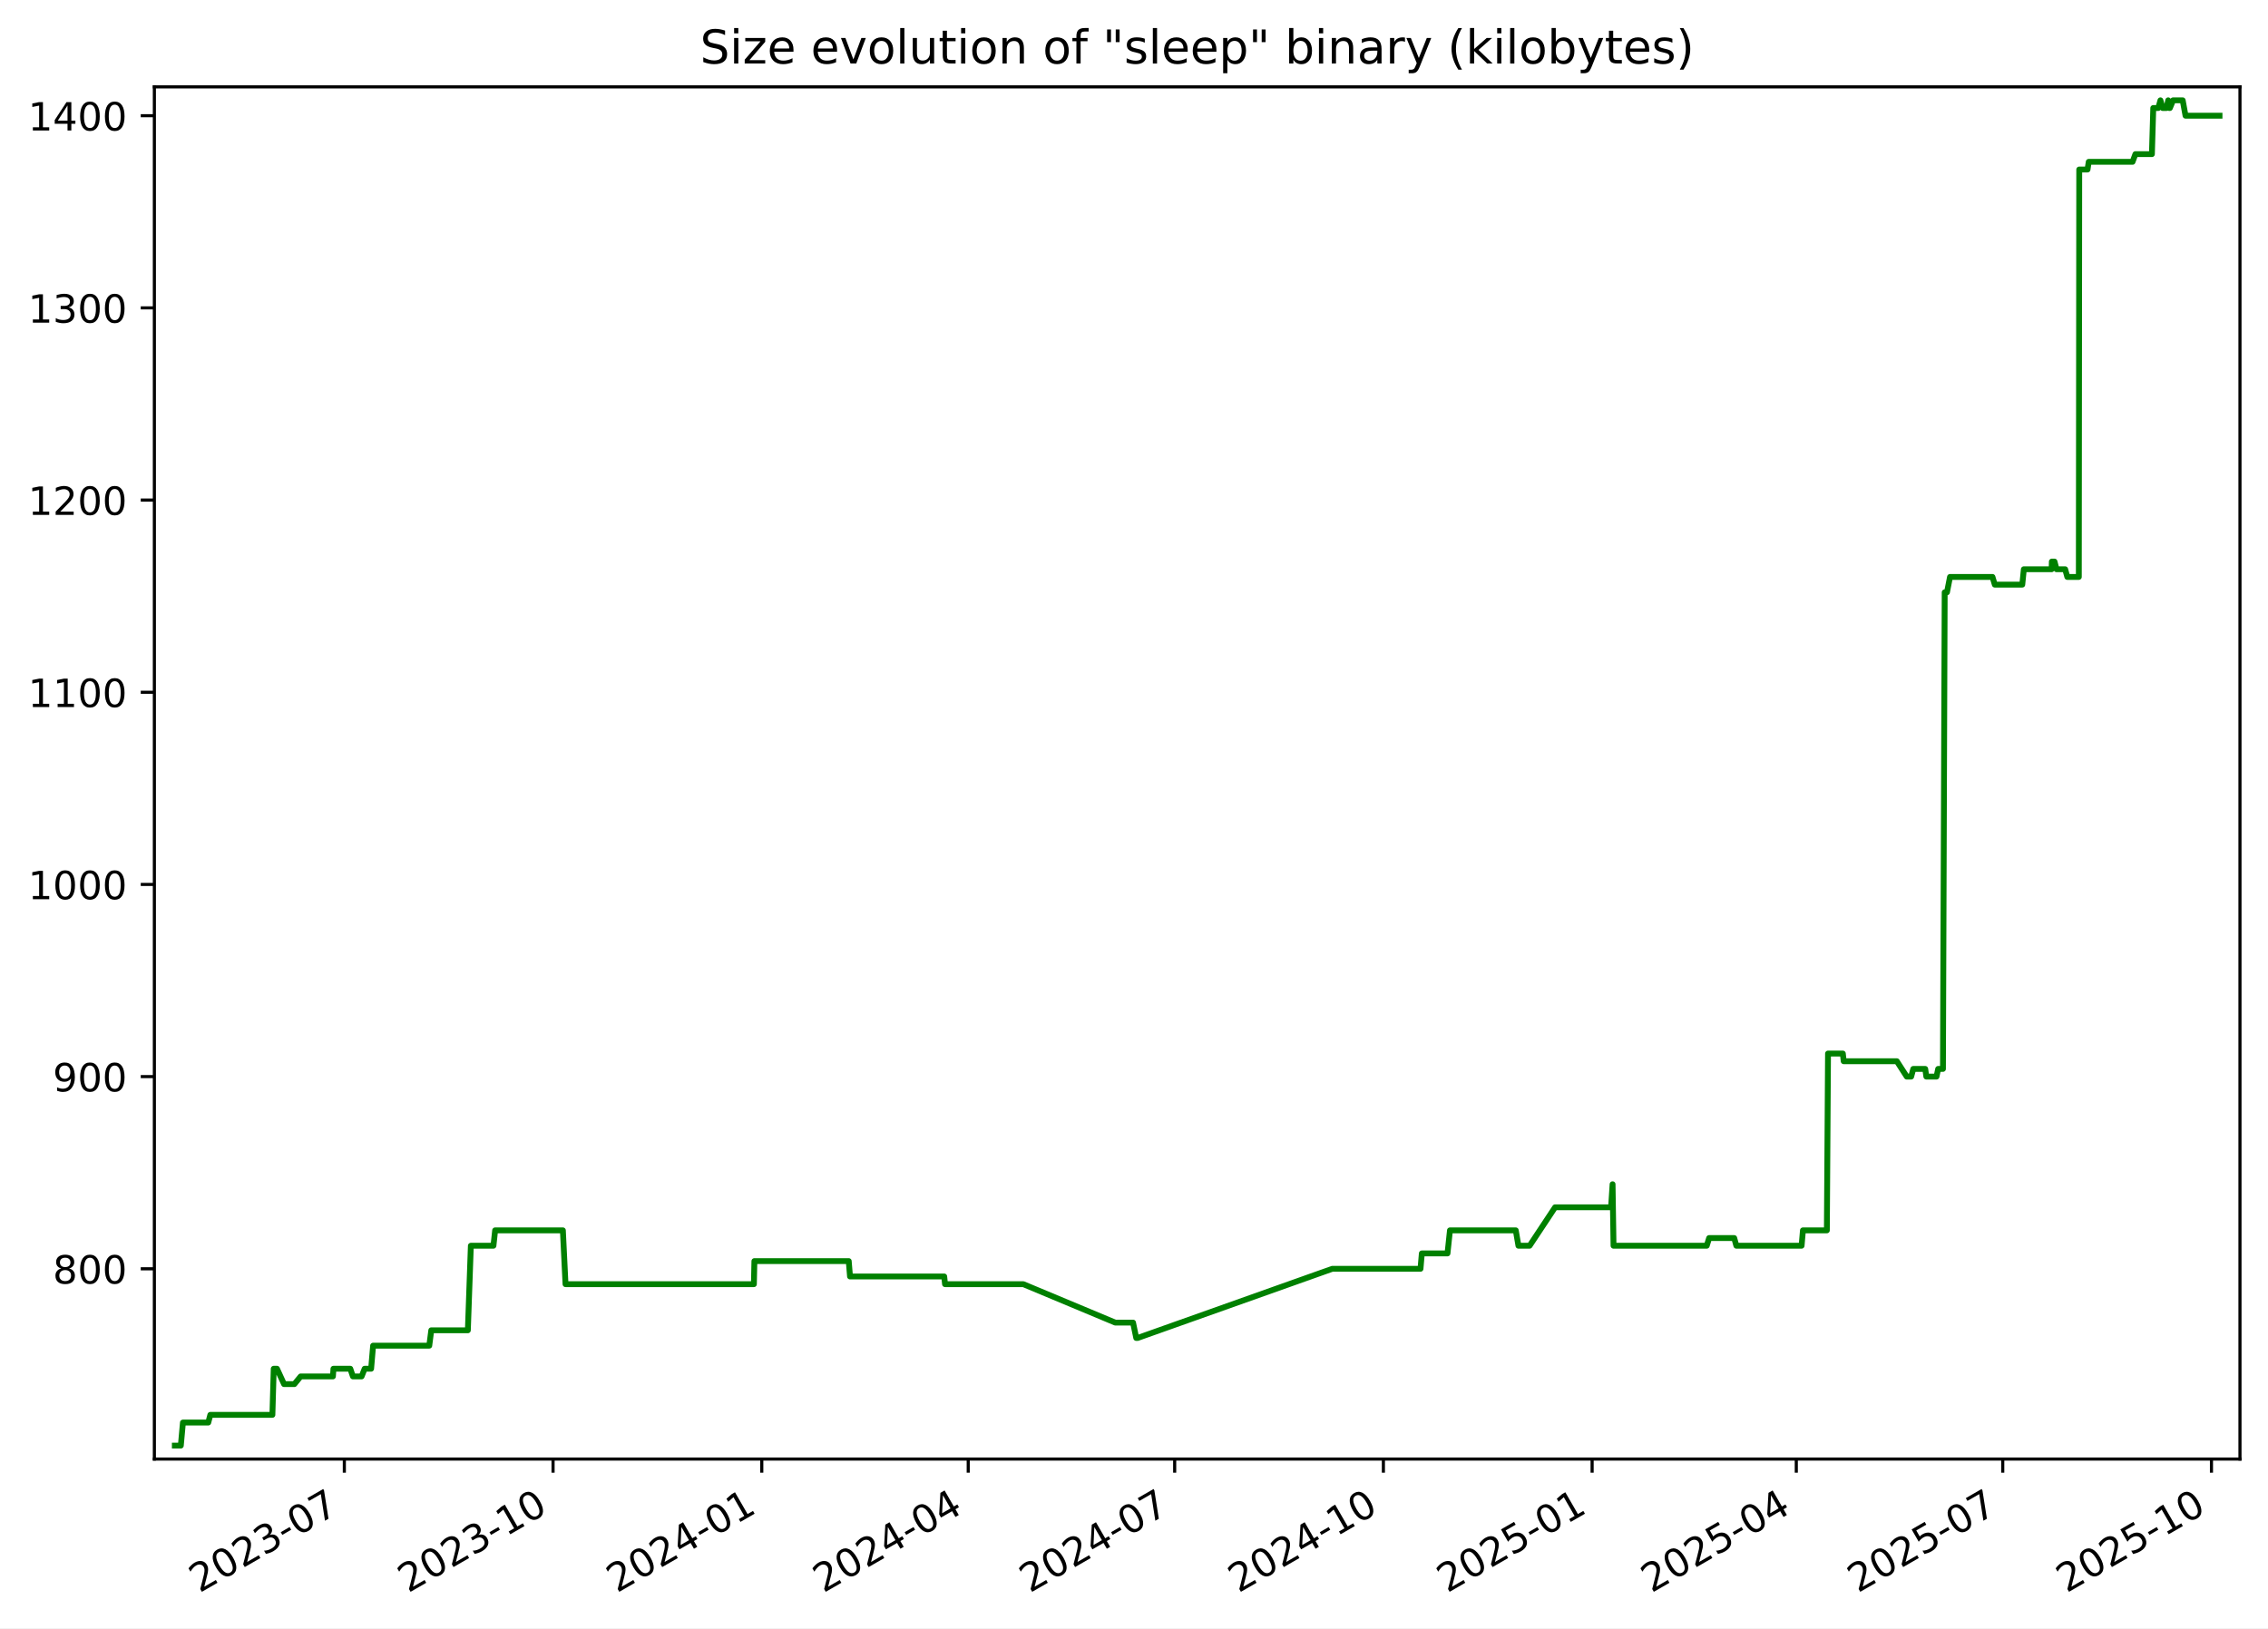
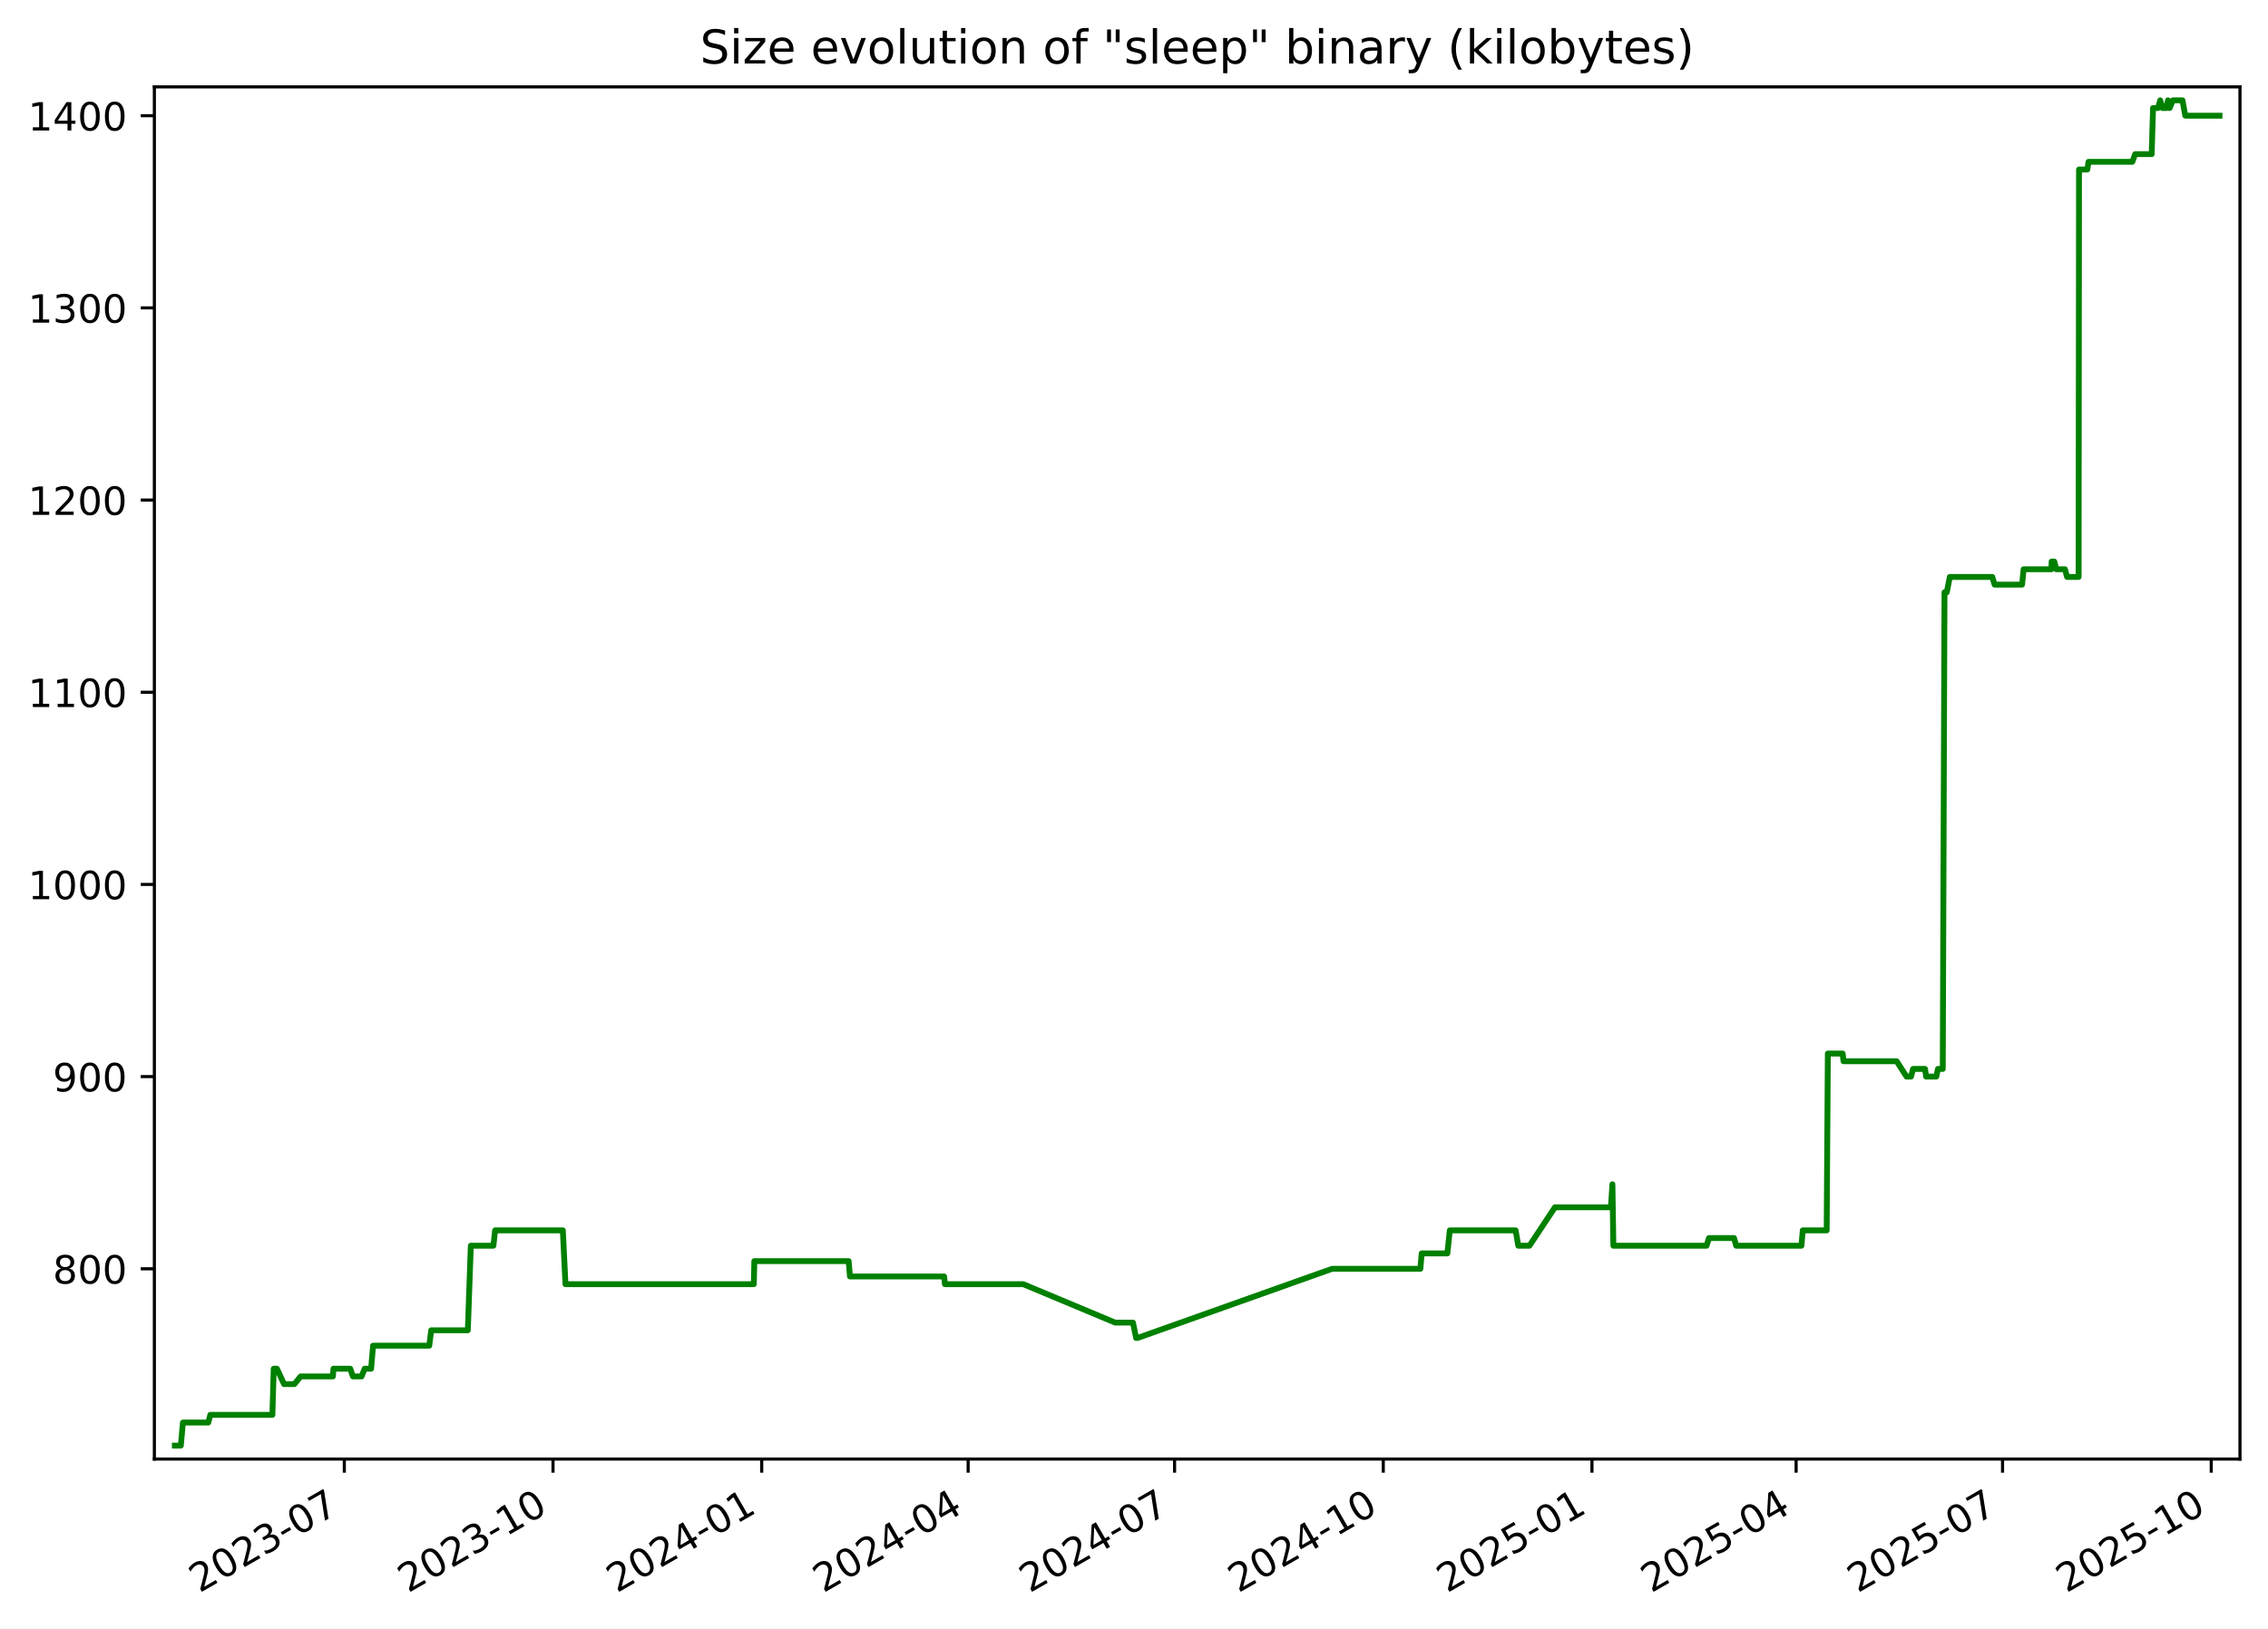
<svg xmlns="http://www.w3.org/2000/svg" xmlns:xlink="http://www.w3.org/1999/xlink" width="582.53pt" height="418.303pt" viewBox="0 0 582.53 418.303" version="1.1">
  <defs>
    <style type="text/css">*{stroke-linejoin: round; stroke-linecap: butt}</style>
  </defs>
  <g id="figure_1">
    <g id="patch_1">
      <path d="M -0 418.303  L 582.53 418.303  L 582.53 0  L -0 0  z " style="fill: #ffffff" />
    </g>
    <g id="axes_1">
      <g id="patch_2">
        <path d="M 39.65 374.83  L 575.33 374.83  L 575.33 22.318  L 39.65 22.318  z " style="fill: #ffffff" />
      </g>
      <g id="matplotlib.axis_1">
        <g id="xtick_1">
          <g id="line2d_1">
            <defs>
-               <path id="m8dbe366669" d="M 0 0  L 0 3.5  " style="stroke: #000000; stroke-width: 0.8" />
+               <path id="mecf20517b7" d="M 0 0  L 0 3.5  " style="stroke: #000000; stroke-width: 0.8" />
            </defs>
            <g>
-               <use xlink:href="#m8dbe366669" x="88.442" y="374.83" style="stroke: #000000; stroke-width: 0.8" />
+               <use xlink:href="#mecf20517b7" x="88.437" y="374.83" style="stroke: #000000; stroke-width: 0.8" />
            </g>
          </g>
          <g id="text_1">
-             <g transform="translate(51.217 409.302) rotate(-30) scale(0.1 -0.1)">
+             <g transform="translate(51.21223 409.302) rotate(-30) scale(0.1 -0.1)">
              <defs>
                <path id="DejaVuSans-32" d="M 1228 531  L 3431 531  L 3431 0  L 469 0  L 469 531  Q 828 903 1448 1529  Q 2069 2156 2228 2338  Q 2531 2678 2651 2914  Q 2772 3150 2772 3378  Q 2772 3750 2511 3984  Q 2250 4219 1831 4219  Q 1534 4219 1204 4116  Q 875 4013 500 3803  L 500 4441  Q 881 4594 1212 4672  Q 1544 4750 1819 4750  Q 2544 4750 2975 4387  Q 3406 4025 3406 3419  Q 3406 3131 3298 2873  Q 3191 2616 2906 2266  Q 2828 2175 2409 1742  Q 1991 1309 1228 531  z " transform="scale(0.015625)" />
                <path id="DejaVuSans-30" d="M 2034 4250  Q 1547 4250 1301 3770  Q 1056 3291 1056 2328  Q 1056 1369 1301 889  Q 1547 409 2034 409  Q 2525 409 2770 889  Q 3016 1369 3016 2328  Q 3016 3291 2770 3770  Q 2525 4250 2034 4250  z M 2034 4750  Q 2819 4750 3233 4129  Q 3647 3509 3647 2328  Q 3647 1150 3233 529  Q 2819 -91 2034 -91  Q 1250 -91 836 529  Q 422 1150 422 2328  Q 422 3509 836 4129  Q 1250 4750 2034 4750  z " transform="scale(0.015625)" />
                <path id="DejaVuSans-33" d="M 2597 2516  Q 3050 2419 3304 2112  Q 3559 1806 3559 1356  Q 3559 666 3084 287  Q 2609 -91 1734 -91  Q 1441 -91 1130 -33  Q 819 25 488 141  L 488 750  Q 750 597 1062 519  Q 1375 441 1716 441  Q 2309 441 2620 675  Q 2931 909 2931 1356  Q 2931 1769 2642 2001  Q 2353 2234 1838 2234  L 1294 2234  L 1294 2753  L 1863 2753  Q 2328 2753 2575 2939  Q 2822 3125 2822 3475  Q 2822 3834 2567 4026  Q 2313 4219 1838 4219  Q 1578 4219 1281 4162  Q 984 4106 628 3988  L 628 4550  Q 988 4650 1302 4700  Q 1616 4750 1894 4750  Q 2613 4750 3031 4423  Q 3450 4097 3450 3541  Q 3450 3153 3228 2886  Q 3006 2619 2597 2516  z " transform="scale(0.015625)" />
                <path id="DejaVuSans-2d" d="M 313 2009  L 1997 2009  L 1997 1497  L 313 1497  L 313 2009  z " transform="scale(0.015625)" />
                <path id="DejaVuSans-37" d="M 525 4666  L 3525 4666  L 3525 4397  L 1831 0  L 1172 0  L 2766 4134  L 525 4134  L 525 4666  z " transform="scale(0.015625)" />
              </defs>
              <use xlink:href="#DejaVuSans-32" />
              <use xlink:href="#DejaVuSans-30" x="63.623" />
              <use xlink:href="#DejaVuSans-32" x="127.246" />
              <use xlink:href="#DejaVuSans-33" x="190.869" />
              <use xlink:href="#DejaVuSans-2d" x="254.492" />
              <use xlink:href="#DejaVuSans-30" x="290.576" />
              <use xlink:href="#DejaVuSans-37" x="354.199" />
            </g>
          </g>
        </g>
        <g id="xtick_2">
          <g id="line2d_2">
            <g>
-               <use xlink:href="#m8dbe366669" x="142.051" y="374.83" style="stroke: #000000; stroke-width: 0.8" />
+               <use xlink:href="#mecf20517b7" x="142.04" y="374.83" style="stroke: #000000; stroke-width: 0.8" />
            </g>
          </g>
          <g id="text_2">
-             <g transform="translate(104.8259 409.302) rotate(-30) scale(0.1 -0.1)">
+             <g transform="translate(104.8152 409.302) rotate(-30) scale(0.1 -0.1)">
              <defs>
                <path id="DejaVuSans-31" d="M 794 531  L 1825 531  L 1825 4091  L 703 3866  L 703 4441  L 1819 4666  L 2450 4666  L 2450 531  L 3481 531  L 3481 0  L 794 0  L 794 531  z " transform="scale(0.015625)" />
              </defs>
              <use xlink:href="#DejaVuSans-32" />
              <use xlink:href="#DejaVuSans-30" x="63.623" />
              <use xlink:href="#DejaVuSans-32" x="127.246" />
              <use xlink:href="#DejaVuSans-33" x="190.869" />
              <use xlink:href="#DejaVuSans-2d" x="254.492" />
              <use xlink:href="#DejaVuSans-31" x="290.576" />
              <use xlink:href="#DejaVuSans-30" x="354.199" />
            </g>
          </g>
        </g>
        <g id="xtick_3">
          <g id="line2d_3">
            <g>
-               <use xlink:href="#m8dbe366669" x="195.66" y="374.83" style="stroke: #000000; stroke-width: 0.8" />
+               <use xlink:href="#mecf20517b7" x="195.643" y="374.83" style="stroke: #000000; stroke-width: 0.8" />
            </g>
          </g>
          <g id="text_3">
-             <g transform="translate(158.4347 409.302) rotate(-30) scale(0.1 -0.1)">
+             <g transform="translate(158.4182 409.302) rotate(-30) scale(0.1 -0.1)">
              <defs>
                <path id="DejaVuSans-34" d="M 2419 4116  L 825 1625  L 2419 1625  L 2419 4116  z M 2253 4666  L 3047 4666  L 3047 1625  L 3713 1625  L 3713 1100  L 3047 1100  L 3047 0  L 2419 0  L 2419 1100  L 313 1100  L 313 1709  L 2253 4666  z " transform="scale(0.015625)" />
              </defs>
              <use xlink:href="#DejaVuSans-32" />
              <use xlink:href="#DejaVuSans-30" x="63.623" />
              <use xlink:href="#DejaVuSans-32" x="127.246" />
              <use xlink:href="#DejaVuSans-34" x="190.869" />
              <use xlink:href="#DejaVuSans-2d" x="254.492" />
              <use xlink:href="#DejaVuSans-30" x="290.576" />
              <use xlink:href="#DejaVuSans-31" x="354.199" />
            </g>
          </g>
        </g>
        <g id="xtick_4">
          <g id="line2d_4">
            <g>
-               <use xlink:href="#m8dbe366669" x="248.686" y="374.83" style="stroke: #000000; stroke-width: 0.8" />
+               <use xlink:href="#mecf20517b7" x="248.663" y="374.83" style="stroke: #000000; stroke-width: 0.8" />
            </g>
          </g>
          <g id="text_4">
-             <g transform="translate(211.4609 409.302) rotate(-30) scale(0.1 -0.1)">
+             <g transform="translate(211.4386 409.302) rotate(-30) scale(0.1 -0.1)">
              <use xlink:href="#DejaVuSans-32" />
              <use xlink:href="#DejaVuSans-30" x="63.623" />
              <use xlink:href="#DejaVuSans-32" x="127.246" />
              <use xlink:href="#DejaVuSans-34" x="190.869" />
              <use xlink:href="#DejaVuSans-2d" x="254.492" />
              <use xlink:href="#DejaVuSans-30" x="290.576" />
              <use xlink:href="#DejaVuSans-34" x="354.199" />
            </g>
          </g>
        </g>
        <g id="xtick_5">
          <g id="line2d_5">
            <g>
-               <use xlink:href="#m8dbe366669" x="301.712" y="374.83" style="stroke: #000000; stroke-width: 0.8" />
+               <use xlink:href="#mecf20517b7" x="301.684" y="374.83" style="stroke: #000000; stroke-width: 0.8" />
            </g>
          </g>
          <g id="text_5">
-             <g transform="translate(264.487 409.302) rotate(-30) scale(0.1 -0.1)">
+             <g transform="translate(264.4589 409.302) rotate(-30) scale(0.1 -0.1)">
              <use xlink:href="#DejaVuSans-32" />
              <use xlink:href="#DejaVuSans-30" x="63.623" />
              <use xlink:href="#DejaVuSans-32" x="127.246" />
              <use xlink:href="#DejaVuSans-34" x="190.869" />
              <use xlink:href="#DejaVuSans-2d" x="254.492" />
              <use xlink:href="#DejaVuSans-30" x="290.576" />
              <use xlink:href="#DejaVuSans-37" x="354.199" />
            </g>
          </g>
        </g>
        <g id="xtick_6">
          <g id="line2d_6">
            <g>
-               <use xlink:href="#m8dbe366669" x="355.321" y="374.83" style="stroke: #000000; stroke-width: 0.8" />
+               <use xlink:href="#mecf20517b7" x="355.287" y="374.83" style="stroke: #000000; stroke-width: 0.8" />
            </g>
          </g>
          <g id="text_6">
-             <g transform="translate(318.0959 409.302) rotate(-30) scale(0.1 -0.1)">
+             <g transform="translate(318.0619 409.302) rotate(-30) scale(0.1 -0.1)">
              <use xlink:href="#DejaVuSans-32" />
              <use xlink:href="#DejaVuSans-30" x="63.623" />
              <use xlink:href="#DejaVuSans-32" x="127.246" />
              <use xlink:href="#DejaVuSans-34" x="190.869" />
              <use xlink:href="#DejaVuSans-2d" x="254.492" />
              <use xlink:href="#DejaVuSans-31" x="290.576" />
              <use xlink:href="#DejaVuSans-30" x="354.199" />
            </g>
          </g>
        </g>
        <g id="xtick_7">
          <g id="line2d_7">
            <g>
-               <use xlink:href="#m8dbe366669" x="408.93" y="374.83" style="stroke: #000000; stroke-width: 0.8" />
+               <use xlink:href="#mecf20517b7" x="408.89" y="374.83" style="stroke: #000000; stroke-width: 0.8" />
            </g>
          </g>
          <g id="text_7">
-             <g transform="translate(371.7048 409.302) rotate(-30) scale(0.1 -0.1)">
+             <g transform="translate(371.6649 409.302) rotate(-30) scale(0.1 -0.1)">
              <defs>
                <path id="DejaVuSans-35" d="M 691 4666  L 3169 4666  L 3169 4134  L 1269 4134  L 1269 2991  Q 1406 3038 1543 3061  Q 1681 3084 1819 3084  Q 2600 3084 3056 2656  Q 3513 2228 3513 1497  Q 3513 744 3044 326  Q 2575 -91 1722 -91  Q 1428 -91 1123 -41  Q 819 9 494 109  L 494 744  Q 775 591 1075 516  Q 1375 441 1709 441  Q 2250 441 2565 725  Q 2881 1009 2881 1497  Q 2881 1984 2565 2268  Q 2250 2553 1709 2553  Q 1456 2553 1204 2497  Q 953 2441 691 2322  L 691 4666  z " transform="scale(0.015625)" />
              </defs>
              <use xlink:href="#DejaVuSans-32" />
              <use xlink:href="#DejaVuSans-30" x="63.623" />
              <use xlink:href="#DejaVuSans-32" x="127.246" />
              <use xlink:href="#DejaVuSans-35" x="190.869" />
              <use xlink:href="#DejaVuSans-2d" x="254.492" />
              <use xlink:href="#DejaVuSans-30" x="290.576" />
              <use xlink:href="#DejaVuSans-31" x="354.199" />
            </g>
          </g>
        </g>
        <g id="xtick_8">
          <g id="line2d_8">
            <g>
-               <use xlink:href="#m8dbe366669" x="461.373" y="374.83" style="stroke: #000000; stroke-width: 0.8" />
+               <use xlink:href="#mecf20517b7" x="461.327" y="374.83" style="stroke: #000000; stroke-width: 0.8" />
            </g>
          </g>
          <g id="text_8">
-             <g transform="translate(424.1482 409.302) rotate(-30) scale(0.1 -0.1)">
+             <g transform="translate(424.1026 409.302) rotate(-30) scale(0.1 -0.1)">
              <use xlink:href="#DejaVuSans-32" />
              <use xlink:href="#DejaVuSans-30" x="63.623" />
              <use xlink:href="#DejaVuSans-32" x="127.246" />
              <use xlink:href="#DejaVuSans-35" x="190.869" />
              <use xlink:href="#DejaVuSans-2d" x="254.492" />
              <use xlink:href="#DejaVuSans-30" x="290.576" />
              <use xlink:href="#DejaVuSans-34" x="354.199" />
            </g>
          </g>
        </g>
        <g id="xtick_9">
          <g id="line2d_9">
            <g>
-               <use xlink:href="#m8dbe366669" x="514.399" y="374.83" style="stroke: #000000; stroke-width: 0.8" />
+               <use xlink:href="#mecf20517b7" x="514.348" y="374.83" style="stroke: #000000; stroke-width: 0.8" />
            </g>
          </g>
          <g id="text_9">
-             <g transform="translate(477.1744 409.302) rotate(-30) scale(0.1 -0.1)">
+             <g transform="translate(477.1229 409.302) rotate(-30) scale(0.1 -0.1)">
              <use xlink:href="#DejaVuSans-32" />
              <use xlink:href="#DejaVuSans-30" x="63.623" />
              <use xlink:href="#DejaVuSans-32" x="127.246" />
              <use xlink:href="#DejaVuSans-35" x="190.869" />
              <use xlink:href="#DejaVuSans-2d" x="254.492" />
              <use xlink:href="#DejaVuSans-30" x="290.576" />
              <use xlink:href="#DejaVuSans-37" x="354.199" />
            </g>
          </g>
        </g>
        <g id="xtick_10">
          <g id="line2d_10">
            <g>
-               <use xlink:href="#m8dbe366669" x="568.008" y="374.83" style="stroke: #000000; stroke-width: 0.8" />
+               <use xlink:href="#mecf20517b7" x="567.951" y="374.83" style="stroke: #000000; stroke-width: 0.8" />
            </g>
          </g>
          <g id="text_10">
-             <g transform="translate(530.7832 409.302) rotate(-30) scale(0.1 -0.1)">
+             <g transform="translate(530.7259 409.302) rotate(-30) scale(0.1 -0.1)">
              <use xlink:href="#DejaVuSans-32" />
              <use xlink:href="#DejaVuSans-30" x="63.623" />
              <use xlink:href="#DejaVuSans-32" x="127.246" />
              <use xlink:href="#DejaVuSans-35" x="190.869" />
              <use xlink:href="#DejaVuSans-2d" x="254.492" />
              <use xlink:href="#DejaVuSans-31" x="290.576" />
              <use xlink:href="#DejaVuSans-30" x="354.199" />
            </g>
          </g>
        </g>
      </g>
      <g id="matplotlib.axis_2">
        <g id="ytick_1">
          <g id="line2d_11">
            <defs>
-               <path id="m60ff77a91e" d="M 0 0  L -3.5 0  " style="stroke: #000000; stroke-width: 0.8" />
+               <path id="me43bce82a5" d="M 0 0  L -3.5 0  " style="stroke: #000000; stroke-width: 0.8" />
            </defs>
            <g>
-               <use xlink:href="#m60ff77a91e" x="39.65" y="325.952" style="stroke: #000000; stroke-width: 0.8" />
+               <use xlink:href="#me43bce82a5" x="39.65" y="325.952" style="stroke: #000000; stroke-width: 0.8" />
            </g>
          </g>
          <g id="text_11">
            <g transform="translate(13.5625 329.7516) scale(0.1 -0.1)">
              <defs>
                <path id="DejaVuSans-38" d="M 2034 2216  Q 1584 2216 1326 1975  Q 1069 1734 1069 1313  Q 1069 891 1326 650  Q 1584 409 2034 409  Q 2484 409 2743 651  Q 3003 894 3003 1313  Q 3003 1734 2745 1975  Q 2488 2216 2034 2216  z M 1403 2484  Q 997 2584 770 2862  Q 544 3141 544 3541  Q 544 4100 942 4425  Q 1341 4750 2034 4750  Q 2731 4750 3128 4425  Q 3525 4100 3525 3541  Q 3525 3141 3298 2862  Q 3072 2584 2669 2484  Q 3125 2378 3379 2068  Q 3634 1759 3634 1313  Q 3634 634 3220 271  Q 2806 -91 2034 -91  Q 1263 -91 848 271  Q 434 634 434 1313  Q 434 1759 690 2068  Q 947 2378 1403 2484  z M 1172 3481  Q 1172 3119 1398 2916  Q 1625 2713 2034 2713  Q 2441 2713 2670 2916  Q 2900 3119 2900 3481  Q 2900 3844 2670 4047  Q 2441 4250 2034 4250  Q 1625 4250 1398 4047  Q 1172 3844 1172 3481  z " transform="scale(0.015625)" />
              </defs>
              <use xlink:href="#DejaVuSans-38" />
              <use xlink:href="#DejaVuSans-30" x="63.623" />
              <use xlink:href="#DejaVuSans-30" x="127.246" />
            </g>
          </g>
        </g>
        <g id="ytick_2">
          <g id="line2d_12">
            <g>
-               <use xlink:href="#m60ff77a91e" x="39.65" y="276.581" style="stroke: #000000; stroke-width: 0.8" />
+               <use xlink:href="#me43bce82a5" x="39.65" y="276.581" style="stroke: #000000; stroke-width: 0.8" />
            </g>
          </g>
          <g id="text_12">
            <g transform="translate(13.5625 280.3802) scale(0.1 -0.1)">
              <defs>
                <path id="DejaVuSans-39" d="M 703 97  L 703 672  Q 941 559 1184 500  Q 1428 441 1663 441  Q 2288 441 2617 861  Q 2947 1281 2994 2138  Q 2813 1869 2534 1725  Q 2256 1581 1919 1581  Q 1219 1581 811 2004  Q 403 2428 403 3163  Q 403 3881 828 4315  Q 1253 4750 1959 4750  Q 2769 4750 3195 4129  Q 3622 3509 3622 2328  Q 3622 1225 3098 567  Q 2575 -91 1691 -91  Q 1453 -91 1209 -44  Q 966 3 703 97  z M 1959 2075  Q 2384 2075 2632 2365  Q 2881 2656 2881 3163  Q 2881 3666 2632 3958  Q 2384 4250 1959 4250  Q 1534 4250 1286 3958  Q 1038 3666 1038 3163  Q 1038 2656 1286 2365  Q 1534 2075 1959 2075  z " transform="scale(0.015625)" />
              </defs>
              <use xlink:href="#DejaVuSans-39" />
              <use xlink:href="#DejaVuSans-30" x="63.623" />
              <use xlink:href="#DejaVuSans-30" x="127.246" />
            </g>
          </g>
        </g>
        <g id="ytick_3">
          <g id="line2d_13">
            <g>
-               <use xlink:href="#m60ff77a91e" x="39.65" y="227.21" style="stroke: #000000; stroke-width: 0.8" />
+               <use xlink:href="#me43bce82a5" x="39.65" y="227.21" style="stroke: #000000; stroke-width: 0.8" />
            </g>
          </g>
          <g id="text_13">
            <g transform="translate(7.2 231.0088) scale(0.1 -0.1)">
              <use xlink:href="#DejaVuSans-31" />
              <use xlink:href="#DejaVuSans-30" x="63.623" />
              <use xlink:href="#DejaVuSans-30" x="127.246" />
              <use xlink:href="#DejaVuSans-30" x="190.869" />
            </g>
          </g>
        </g>
        <g id="ytick_4">
          <g id="line2d_14">
            <g>
-               <use xlink:href="#m60ff77a91e" x="39.65" y="177.838" style="stroke: #000000; stroke-width: 0.8" />
+               <use xlink:href="#me43bce82a5" x="39.65" y="177.838" style="stroke: #000000; stroke-width: 0.8" />
            </g>
          </g>
          <g id="text_14">
            <g transform="translate(7.2 181.6373) scale(0.1 -0.1)">
              <use xlink:href="#DejaVuSans-31" />
              <use xlink:href="#DejaVuSans-31" x="63.623" />
              <use xlink:href="#DejaVuSans-30" x="127.246" />
              <use xlink:href="#DejaVuSans-30" x="190.869" />
            </g>
          </g>
        </g>
        <g id="ytick_5">
          <g id="line2d_15">
            <g>
-               <use xlink:href="#m60ff77a91e" x="39.65" y="128.467" style="stroke: #000000; stroke-width: 0.8" />
+               <use xlink:href="#me43bce82a5" x="39.65" y="128.467" style="stroke: #000000; stroke-width: 0.8" />
            </g>
          </g>
          <g id="text_15">
            <g transform="translate(7.2 132.2659) scale(0.1 -0.1)">
              <use xlink:href="#DejaVuSans-31" />
              <use xlink:href="#DejaVuSans-32" x="63.623" />
              <use xlink:href="#DejaVuSans-30" x="127.246" />
              <use xlink:href="#DejaVuSans-30" x="190.869" />
            </g>
          </g>
        </g>
        <g id="ytick_6">
          <g id="line2d_16">
            <g>
-               <use xlink:href="#m60ff77a91e" x="39.65" y="79.095" style="stroke: #000000; stroke-width: 0.8" />
+               <use xlink:href="#me43bce82a5" x="39.65" y="79.095" style="stroke: #000000; stroke-width: 0.8" />
            </g>
          </g>
          <g id="text_16">
            <g transform="translate(7.2 82.89449) scale(0.1 -0.1)">
              <use xlink:href="#DejaVuSans-31" />
              <use xlink:href="#DejaVuSans-33" x="63.623" />
              <use xlink:href="#DejaVuSans-30" x="127.246" />
              <use xlink:href="#DejaVuSans-30" x="190.869" />
            </g>
          </g>
        </g>
        <g id="ytick_7">
          <g id="line2d_17">
            <g>
-               <use xlink:href="#m60ff77a91e" x="39.65" y="29.724" style="stroke: #000000; stroke-width: 0.8" />
+               <use xlink:href="#me43bce82a5" x="39.65" y="29.724" style="stroke: #000000; stroke-width: 0.8" />
            </g>
          </g>
          <g id="text_17">
            <g transform="translate(7.2 33.52306) scale(0.1 -0.1)">
              <use xlink:href="#DejaVuSans-31" />
              <use xlink:href="#DejaVuSans-34" x="63.623" />
              <use xlink:href="#DejaVuSans-30" x="127.246" />
              <use xlink:href="#DejaVuSans-30" x="190.869" />
            </g>
          </g>
        </g>
      </g>
      <g id="line2d_18">
-         <path d="M 44.902 371.374  L 46.444 371.374  L 46.984 365.45  L 53.496 365.45  L 54.02 363.475  L 69.966 363.475  L 70.307 351.626  L 71.14 351.626  L 72.956 355.575  L 75.61 355.575  L 77.229 353.6  L 85.514 353.6  L 85.646 351.626  L 89.969 351.626  L 90.645 353.6  L 92.878 353.6  L 93.66 351.626  L 95.323 351.626  L 95.831 345.701  L 110.258 345.701  L 110.771 341.751  L 120.169 341.751  L 120.937 320.028  L 126.743 320.028  L 127.171 316.078  L 144.574 316.078  L 145.25 329.902  L 193.637 329.902  L 193.763 323.978  L 217.998 323.978  L 218.325 327.927  L 242.52 327.927  L 242.727 329.902  L 262.834 329.902  L 286.452 339.776  L 291.022 339.776  L 291.843 343.726  L 292.198 343.726  L 342.201 325.952  L 364.852 325.952  L 365.191 322.003  L 371.787 322.003  L 372.417 316.078  L 389.323 316.078  L 390.007 320.028  L 392.876 320.028  L 399.421 310.154  L 413.798 310.154  L 414.187 304.229  L 414.431 320.028  L 438.373 320.028  L 438.985 318.053  L 445.429 318.053  L 445.977 320.028  L 462.736 320.028  L 463.079 316.078  L 469.226 316.078  L 469.522 270.656  L 473.329 270.656  L 473.549 272.631  L 487.2 272.631  L 489.746 276.581  L 490.881 276.581  L 491.417 274.606  L 494.493 274.606  L 494.773 276.581  L 497.387 276.581  L 497.808 274.606  L 499.045 274.606  L 499.488 152.165  L 500.076 152.165  L 500.854 148.215  L 511.761 148.215  L 512.356 150.19  L 519.417 150.19  L 519.818 146.24  L 526.956 146.24  L 527.012 144.266  L 527.692 144.266  L 528.214 146.24  L 530.432 146.24  L 530.982 148.215  L 533.942 148.215  L 534.046 43.548  L 536.179 43.548  L 536.486 41.573  L 547.743 41.573  L 548.471 39.598  L 552.713 39.598  L 553.06 27.749  L 554.348 27.749  L 554.902 25.774  L 555.473 27.749  L 556.485 27.749  L 556.892 25.774  L 557.159 27.749  L 557.335 27.749  L 558.149 25.774  L 560.622 25.774  L 561.345 29.724  L 570.078 29.724  L 570.078 29.724  " clip-path="url(#p738ac8be40)" style="fill: none; stroke: #008000; stroke-width: 1.5; stroke-linecap: square" />
+         <path d="M 44.902 371.374  L 46.444 371.374  L 46.984 365.45  L 53.495 365.45  L 54.019 363.475  L 69.963 363.475  L 70.304 351.626  L 71.137 351.626  L 72.953 355.575  L 75.607 355.575  L 77.225 353.6  L 85.51 353.6  L 85.642 351.626  L 89.964 351.626  L 90.64 353.6  L 92.873 353.6  L 93.654 351.626  L 95.318 351.626  L 95.825 345.701  L 110.251 345.701  L 110.763 341.751  L 120.161 341.751  L 120.928 320.028  L 126.734 320.028  L 127.162 316.078  L 144.563 316.078  L 145.239 329.902  L 193.621 329.902  L 193.747 323.978  L 217.979 323.978  L 218.306 327.927  L 242.499 327.927  L 242.706 329.902  L 262.811 329.902  L 286.425 339.776  L 290.995 339.776  L 291.816 343.726  L 292.171 343.726  L 342.169 325.952  L 364.817 325.952  L 365.156 322.003  L 371.751 322.003  L 372.381 316.078  L 389.285 316.078  L 389.969 320.028  L 392.838 320.028  L 399.382 310.154  L 413.758 310.154  L 414.146 304.229  L 414.391 320.028  L 438.329 320.028  L 438.941 318.053  L 445.385 318.053  L 445.933 320.028  L 462.69 320.028  L 463.033 316.078  L 469.179 316.078  L 469.476 270.656  L 473.282 270.656  L 473.502 272.631  L 487.152 272.631  L 489.698 276.581  L 490.833 276.581  L 491.368 274.606  L 494.444 274.606  L 494.724 276.581  L 497.337 276.581  L 497.759 274.606  L 498.996 274.606  L 499.438 152.165  L 500.026 152.165  L 500.804 148.215  L 511.709 148.215  L 512.305 150.19  L 519.365 150.19  L 519.766 146.24  L 526.904 146.24  L 526.959 144.266  L 527.639 144.266  L 528.161 146.24  L 530.379 146.24  L 530.929 148.215  L 533.888 148.215  L 533.992 43.548  L 536.125 43.548  L 536.433 41.573  L 547.688 41.573  L 548.416 39.598  L 552.658 39.598  L 553.004 27.749  L 554.293 27.749  L 554.846 25.774  L 555.417 27.749  L 556.429 27.749  L 556.836 25.774  L 557.103 27.749  L 557.279 27.749  L 558.093 25.774  L 560.565 25.774  L 561.288 29.724  L 570.078 29.724  L 570.078 29.724  " clip-path="url(#pa6b1f69064)" style="fill: none; stroke: #008000; stroke-width: 1.5; stroke-linecap: square" />
      </g>
      <g id="patch_3">
        <path d="M 39.65 374.83  L 39.65 22.318  " style="fill: none; stroke: #000000; stroke-width: 0.8; stroke-linejoin: miter; stroke-linecap: square" />
      </g>
      <g id="patch_4">
        <path d="M 575.33 374.83  L 575.33 22.318  " style="fill: none; stroke: #000000; stroke-width: 0.8; stroke-linejoin: miter; stroke-linecap: square" />
      </g>
      <g id="patch_5">
        <path d="M 39.65 374.83  L 575.33 374.83  " style="fill: none; stroke: #000000; stroke-width: 0.8; stroke-linejoin: miter; stroke-linecap: square" />
      </g>
      <g id="patch_6">
        <path d="M 39.65 22.318  L 575.33 22.318  " style="fill: none; stroke: #000000; stroke-width: 0.8; stroke-linejoin: miter; stroke-linecap: square" />
      </g>
      <g id="text_18">
        <g transform="translate(179.8091 16.31812) scale(0.12 -0.12)">
          <defs>
            <path id="DejaVuSans-53" d="M 3425 4513  L 3425 3897  Q 3066 4069 2747 4153  Q 2428 4238 2131 4238  Q 1616 4238 1336 4038  Q 1056 3838 1056 3469  Q 1056 3159 1242 3001  Q 1428 2844 1947 2747  L 2328 2669  Q 3034 2534 3370 2195  Q 3706 1856 3706 1288  Q 3706 609 3251 259  Q 2797 -91 1919 -91  Q 1588 -91 1214 -16  Q 841 59 441 206  L 441 856  Q 825 641 1194 531  Q 1563 422 1919 422  Q 2459 422 2753 634  Q 3047 847 3047 1241  Q 3047 1584 2836 1778  Q 2625 1972 2144 2069  L 1759 2144  Q 1053 2284 737 2584  Q 422 2884 422 3419  Q 422 4038 858 4394  Q 1294 4750 2059 4750  Q 2388 4750 2728 4690  Q 3069 4631 3425 4513  z " transform="scale(0.015625)" />
            <path id="DejaVuSans-69" d="M 603 3500  L 1178 3500  L 1178 0  L 603 0  L 603 3500  z M 603 4863  L 1178 4863  L 1178 4134  L 603 4134  L 603 4863  z " transform="scale(0.015625)" />
            <path id="DejaVuSans-7a" d="M 353 3500  L 3084 3500  L 3084 2975  L 922 459  L 3084 459  L 3084 0  L 275 0  L 275 525  L 2438 3041  L 353 3041  L 353 3500  z " transform="scale(0.015625)" />
            <path id="DejaVuSans-65" d="M 3597 1894  L 3597 1613  L 953 1613  Q 991 1019 1311 708  Q 1631 397 2203 397  Q 2534 397 2845 478  Q 3156 559 3463 722  L 3463 178  Q 3153 47 2828 -22  Q 2503 -91 2169 -91  Q 1331 -91 842 396  Q 353 884 353 1716  Q 353 2575 817 3079  Q 1281 3584 2069 3584  Q 2775 3584 3186 3129  Q 3597 2675 3597 1894  z M 3022 2063  Q 3016 2534 2758 2815  Q 2500 3097 2075 3097  Q 1594 3097 1305 2825  Q 1016 2553 972 2059  L 3022 2063  z " transform="scale(0.015625)" />
            <path id="DejaVuSans-20" transform="scale(0.015625)" />
            <path id="DejaVuSans-76" d="M 191 3500  L 800 3500  L 1894 563  L 2988 3500  L 3597 3500  L 2284 0  L 1503 0  L 191 3500  z " transform="scale(0.015625)" />
            <path id="DejaVuSans-6f" d="M 1959 3097  Q 1497 3097 1228 2736  Q 959 2375 959 1747  Q 959 1119 1226 758  Q 1494 397 1959 397  Q 2419 397 2687 759  Q 2956 1122 2956 1747  Q 2956 2369 2687 2733  Q 2419 3097 1959 3097  z M 1959 3584  Q 2709 3584 3137 3096  Q 3566 2609 3566 1747  Q 3566 888 3137 398  Q 2709 -91 1959 -91  Q 1206 -91 779 398  Q 353 888 353 1747  Q 353 2609 779 3096  Q 1206 3584 1959 3584  z " transform="scale(0.015625)" />
            <path id="DejaVuSans-6c" d="M 603 4863  L 1178 4863  L 1178 0  L 603 0  L 603 4863  z " transform="scale(0.015625)" />
            <path id="DejaVuSans-75" d="M 544 1381  L 544 3500  L 1119 3500  L 1119 1403  Q 1119 906 1312 657  Q 1506 409 1894 409  Q 2359 409 2629 706  Q 2900 1003 2900 1516  L 2900 3500  L 3475 3500  L 3475 0  L 2900 0  L 2900 538  Q 2691 219 2414 64  Q 2138 -91 1772 -91  Q 1169 -91 856 284  Q 544 659 544 1381  z M 1991 3584  L 1991 3584  z " transform="scale(0.015625)" />
            <path id="DejaVuSans-74" d="M 1172 4494  L 1172 3500  L 2356 3500  L 2356 3053  L 1172 3053  L 1172 1153  Q 1172 725 1289 603  Q 1406 481 1766 481  L 2356 481  L 2356 0  L 1766 0  Q 1100 0 847 248  Q 594 497 594 1153  L 594 3053  L 172 3053  L 172 3500  L 594 3500  L 594 4494  L 1172 4494  z " transform="scale(0.015625)" />
            <path id="DejaVuSans-6e" d="M 3513 2113  L 3513 0  L 2938 0  L 2938 2094  Q 2938 2591 2744 2837  Q 2550 3084 2163 3084  Q 1697 3084 1428 2787  Q 1159 2491 1159 1978  L 1159 0  L 581 0  L 581 3500  L 1159 3500  L 1159 2956  Q 1366 3272 1645 3428  Q 1925 3584 2291 3584  Q 2894 3584 3203 3211  Q 3513 2838 3513 2113  z " transform="scale(0.015625)" />
            <path id="DejaVuSans-66" d="M 2375 4863  L 2375 4384  L 1825 4384  Q 1516 4384 1395 4259  Q 1275 4134 1275 3809  L 1275 3500  L 2222 3500  L 2222 3053  L 1275 3053  L 1275 0  L 697 0  L 697 3053  L 147 3053  L 147 3500  L 697 3500  L 697 3744  Q 697 4328 969 4595  Q 1241 4863 1831 4863  L 2375 4863  z " transform="scale(0.015625)" />
            <path id="DejaVuSans-22" d="M 1147 4666  L 1147 2931  L 616 2931  L 616 4666  L 1147 4666  z M 2328 4666  L 2328 2931  L 1797 2931  L 1797 4666  L 2328 4666  z " transform="scale(0.015625)" />
            <path id="DejaVuSans-73" d="M 2834 3397  L 2834 2853  Q 2591 2978 2328 3040  Q 2066 3103 1784 3103  Q 1356 3103 1142 2972  Q 928 2841 928 2578  Q 928 2378 1081 2264  Q 1234 2150 1697 2047  L 1894 2003  Q 2506 1872 2764 1633  Q 3022 1394 3022 966  Q 3022 478 2636 193  Q 2250 -91 1575 -91  Q 1294 -91 989 -36  Q 684 19 347 128  L 347 722  Q 666 556 975 473  Q 1284 391 1588 391  Q 1994 391 2212 530  Q 2431 669 2431 922  Q 2431 1156 2273 1281  Q 2116 1406 1581 1522  L 1381 1569  Q 847 1681 609 1914  Q 372 2147 372 2553  Q 372 3047 722 3315  Q 1072 3584 1716 3584  Q 2034 3584 2315 3537  Q 2597 3491 2834 3397  z " transform="scale(0.015625)" />
            <path id="DejaVuSans-70" d="M 1159 525  L 1159 -1331  L 581 -1331  L 581 3500  L 1159 3500  L 1159 2969  Q 1341 3281 1617 3432  Q 1894 3584 2278 3584  Q 2916 3584 3314 3078  Q 3713 2572 3713 1747  Q 3713 922 3314 415  Q 2916 -91 2278 -91  Q 1894 -91 1617 61  Q 1341 213 1159 525  z M 3116 1747  Q 3116 2381 2855 2742  Q 2594 3103 2138 3103  Q 1681 3103 1420 2742  Q 1159 2381 1159 1747  Q 1159 1113 1420 752  Q 1681 391 2138 391  Q 2594 391 2855 752  Q 3116 1113 3116 1747  z " transform="scale(0.015625)" />
            <path id="DejaVuSans-62" d="M 3116 1747  Q 3116 2381 2855 2742  Q 2594 3103 2138 3103  Q 1681 3103 1420 2742  Q 1159 2381 1159 1747  Q 1159 1113 1420 752  Q 1681 391 2138 391  Q 2594 391 2855 752  Q 3116 1113 3116 1747  z M 1159 2969  Q 1341 3281 1617 3432  Q 1894 3584 2278 3584  Q 2916 3584 3314 3078  Q 3713 2572 3713 1747  Q 3713 922 3314 415  Q 2916 -91 2278 -91  Q 1894 -91 1617 61  Q 1341 213 1159 525  L 1159 0  L 581 0  L 581 4863  L 1159 4863  L 1159 2969  z " transform="scale(0.015625)" />
            <path id="DejaVuSans-61" d="M 2194 1759  Q 1497 1759 1228 1600  Q 959 1441 959 1056  Q 959 750 1161 570  Q 1363 391 1709 391  Q 2188 391 2477 730  Q 2766 1069 2766 1631  L 2766 1759  L 2194 1759  z M 3341 1997  L 3341 0  L 2766 0  L 2766 531  Q 2569 213 2275 61  Q 1981 -91 1556 -91  Q 1019 -91 701 211  Q 384 513 384 1019  Q 384 1609 779 1909  Q 1175 2209 1959 2209  L 2766 2209  L 2766 2266  Q 2766 2663 2505 2880  Q 2244 3097 1772 3097  Q 1472 3097 1187 3025  Q 903 2953 641 2809  L 641 3341  Q 956 3463 1253 3523  Q 1550 3584 1831 3584  Q 2591 3584 2966 3190  Q 3341 2797 3341 1997  z " transform="scale(0.015625)" />
            <path id="DejaVuSans-72" d="M 2631 2963  Q 2534 3019 2420 3045  Q 2306 3072 2169 3072  Q 1681 3072 1420 2755  Q 1159 2438 1159 1844  L 1159 0  L 581 0  L 581 3500  L 1159 3500  L 1159 2956  Q 1341 3275 1631 3429  Q 1922 3584 2338 3584  Q 2397 3584 2469 3576  Q 2541 3569 2628 3553  L 2631 2963  z " transform="scale(0.015625)" />
            <path id="DejaVuSans-79" d="M 2059 -325  Q 1816 -950 1584 -1140  Q 1353 -1331 966 -1331  L 506 -1331  L 506 -850  L 844 -850  Q 1081 -850 1212 -737  Q 1344 -625 1503 -206  L 1606 56  L 191 3500  L 800 3500  L 1894 763  L 2988 3500  L 3597 3500  L 2059 -325  z " transform="scale(0.015625)" />
            <path id="DejaVuSans-28" d="M 1984 4856  Q 1566 4138 1362 3434  Q 1159 2731 1159 2009  Q 1159 1288 1364 580  Q 1569 -128 1984 -844  L 1484 -844  Q 1016 -109 783 600  Q 550 1309 550 2009  Q 550 2706 781 3412  Q 1013 4119 1484 4856  L 1984 4856  z " transform="scale(0.015625)" />
            <path id="DejaVuSans-6b" d="M 581 4863  L 1159 4863  L 1159 1991  L 2875 3500  L 3609 3500  L 1753 1863  L 3688 0  L 2938 0  L 1159 1709  L 1159 0  L 581 0  L 581 4863  z " transform="scale(0.015625)" />
            <path id="DejaVuSans-29" d="M 513 4856  L 1013 4856  Q 1481 4119 1714 3412  Q 1947 2706 1947 2009  Q 1947 1309 1714 600  Q 1481 -109 1013 -844  L 513 -844  Q 928 -128 1133 580  Q 1338 1288 1338 2009  Q 1338 2731 1133 3434  Q 928 4138 513 4856  z " transform="scale(0.015625)" />
          </defs>
          <use xlink:href="#DejaVuSans-53" />
          <use xlink:href="#DejaVuSans-69" x="63.477" />
          <use xlink:href="#DejaVuSans-7a" x="91.26" />
          <use xlink:href="#DejaVuSans-65" x="143.75" />
          <use xlink:href="#DejaVuSans-20" x="205.273" />
          <use xlink:href="#DejaVuSans-65" x="237.061" />
          <use xlink:href="#DejaVuSans-76" x="298.584" />
          <use xlink:href="#DejaVuSans-6f" x="357.764" />
          <use xlink:href="#DejaVuSans-6c" x="418.945" />
          <use xlink:href="#DejaVuSans-75" x="446.729" />
          <use xlink:href="#DejaVuSans-74" x="510.107" />
          <use xlink:href="#DejaVuSans-69" x="549.316" />
          <use xlink:href="#DejaVuSans-6f" x="577.1" />
          <use xlink:href="#DejaVuSans-6e" x="638.281" />
          <use xlink:href="#DejaVuSans-20" x="701.66" />
          <use xlink:href="#DejaVuSans-6f" x="733.447" />
          <use xlink:href="#DejaVuSans-66" x="794.629" />
          <use xlink:href="#DejaVuSans-20" x="829.834" />
          <use xlink:href="#DejaVuSans-22" x="861.621" />
          <use xlink:href="#DejaVuSans-73" x="907.617" />
          <use xlink:href="#DejaVuSans-6c" x="959.717" />
          <use xlink:href="#DejaVuSans-65" x="987.5" />
          <use xlink:href="#DejaVuSans-65" x="1049.023" />
          <use xlink:href="#DejaVuSans-70" x="1110.547" />
          <use xlink:href="#DejaVuSans-22" x="1174.023" />
          <use xlink:href="#DejaVuSans-20" x="1220.02" />
          <use xlink:href="#DejaVuSans-62" x="1251.807" />
          <use xlink:href="#DejaVuSans-69" x="1315.283" />
          <use xlink:href="#DejaVuSans-6e" x="1343.066" />
          <use xlink:href="#DejaVuSans-61" x="1406.445" />
          <use xlink:href="#DejaVuSans-72" x="1467.725" />
          <use xlink:href="#DejaVuSans-79" x="1508.838" />
          <use xlink:href="#DejaVuSans-20" x="1568.018" />
          <use xlink:href="#DejaVuSans-28" x="1599.805" />
          <use xlink:href="#DejaVuSans-6b" x="1638.818" />
          <use xlink:href="#DejaVuSans-69" x="1696.729" />
          <use xlink:href="#DejaVuSans-6c" x="1724.512" />
          <use xlink:href="#DejaVuSans-6f" x="1752.295" />
          <use xlink:href="#DejaVuSans-62" x="1813.477" />
          <use xlink:href="#DejaVuSans-79" x="1876.953" />
          <use xlink:href="#DejaVuSans-74" x="1936.133" />
          <use xlink:href="#DejaVuSans-65" x="1975.342" />
          <use xlink:href="#DejaVuSans-73" x="2036.865" />
          <use xlink:href="#DejaVuSans-29" x="2088.965" />
        </g>
      </g>
    </g>
  </g>
  <defs>
-     <clipPath id="p738ac8be40">
+     <clipPath id="pa6b1f69064">
      <rect x="39.65" y="22.318" width="535.68" height="352.512" />
    </clipPath>
  </defs>
</svg>
